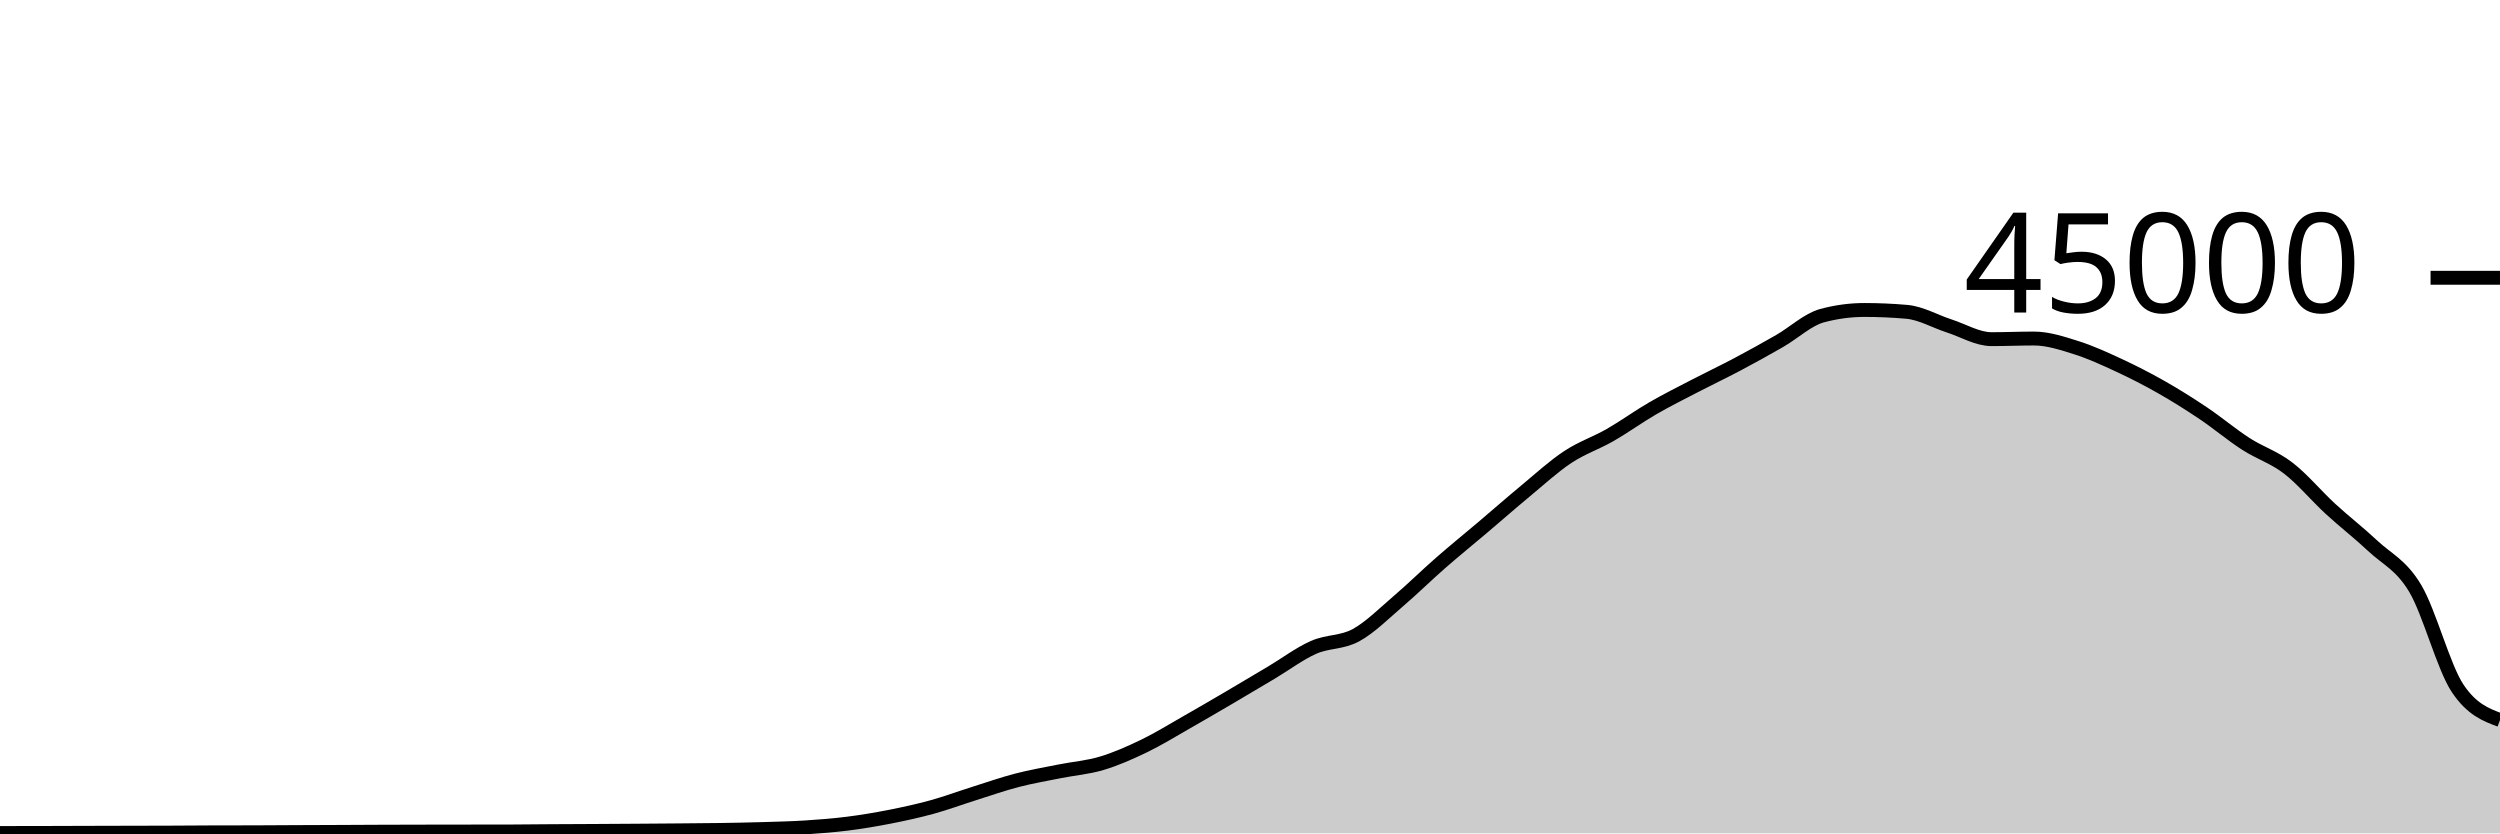
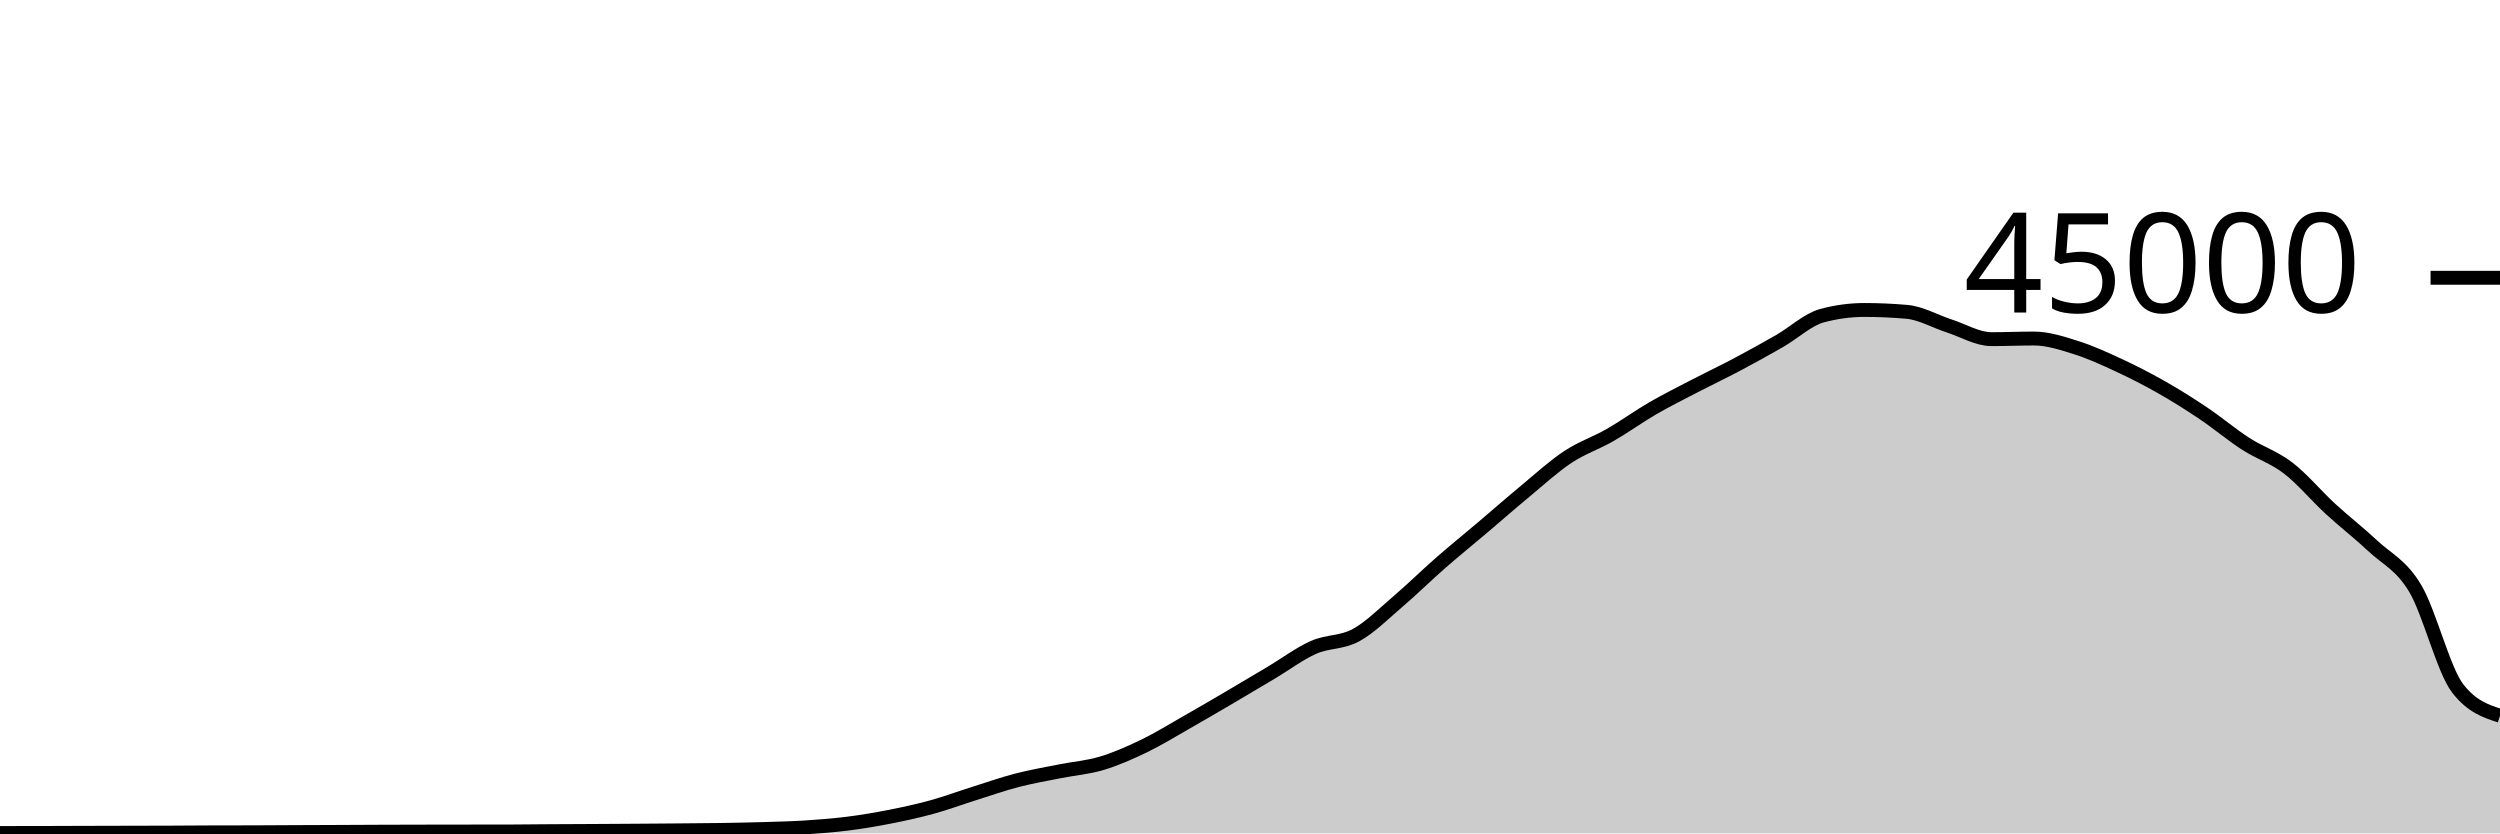
<svg xmlns="http://www.w3.org/2000/svg" viewBox="0 0 180 60">
  <g transform="translate(0,20)">
-     <path class="area" fill="rgba(0, 0, 0, 0.2)" d="M0,39.976C1.017,39.975,2.034,39.975,3.051,39.972C4.068,39.97,5.085,39.965,6.102,39.962C7.119,39.959,8.136,39.956,9.153,39.954C10.169,39.951,11.186,39.951,12.203,39.947C13.22,39.943,14.237,39.933,15.254,39.93C16.271,39.927,17.288,39.928,18.305,39.925C19.322,39.922,20.339,39.914,21.356,39.909C22.373,39.905,23.39,39.901,24.407,39.897C25.424,39.892,26.441,39.886,27.458,39.882C28.475,39.878,29.492,39.876,30.508,39.874C31.525,39.872,32.542,39.871,33.559,39.869C34.576,39.868,35.593,39.868,36.61,39.867C37.627,39.865,38.644,39.849,39.661,39.843C40.678,39.836,41.695,39.833,42.712,39.828C43.729,39.822,44.746,39.816,45.763,39.809C46.78,39.802,47.797,39.795,48.814,39.786C49.831,39.777,50.847,39.772,51.864,39.756C52.881,39.741,53.898,39.721,54.915,39.691C55.932,39.66,56.949,39.639,57.966,39.574C58.983,39.51,60,39.431,61.017,39.303C62.034,39.175,63.051,39.005,64.068,38.805C65.085,38.605,66.102,38.383,67.119,38.103C68.136,37.823,69.153,37.444,70.169,37.124C71.186,36.803,72.203,36.446,73.22,36.182C74.237,35.918,75.254,35.745,76.271,35.54C77.288,35.336,78.305,35.262,79.322,34.957C80.339,34.653,81.356,34.203,82.373,33.712C83.39,33.221,84.407,32.591,85.424,32.013C86.441,31.435,87.458,30.84,88.475,30.244C89.492,29.648,90.508,29.043,91.525,28.437C92.542,27.832,93.559,27.061,94.576,26.611C95.593,26.16,96.61,26.289,97.627,25.735C98.644,25.181,99.661,24.155,100.678,23.286C101.695,22.418,102.712,21.414,103.729,20.525C104.746,19.636,105.763,18.814,106.78,17.952C107.797,17.09,108.814,16.195,109.831,15.354C110.847,14.512,111.864,13.576,112.881,12.904C113.898,12.232,114.915,11.903,115.932,11.32C116.949,10.737,117.966,9.996,118.983,9.407C120,8.818,121.017,8.312,122.034,7.784C123.051,7.256,124.068,6.775,125.085,6.236C126.102,5.697,127.119,5.135,128.136,4.55C129.153,3.966,130.169,3.003,131.186,2.729C132.203,2.455,133.22,2.318,134.237,2.318C135.254,2.318,136.271,2.363,137.288,2.452C138.305,2.54,139.322,3.139,140.339,3.467C141.356,3.795,142.373,4.419,143.39,4.419C144.407,4.419,145.424,4.374,146.441,4.374C147.458,4.374,148.475,4.713,149.492,5.033C150.508,5.353,151.525,5.821,152.542,6.292C153.559,6.764,154.576,7.282,155.593,7.86C156.61,8.437,157.627,9.074,158.644,9.757C159.661,10.44,160.678,11.301,161.695,11.957C162.712,12.614,163.729,12.917,164.746,13.698C165.763,14.478,166.78,15.706,167.797,16.641C168.814,17.576,169.831,18.354,170.847,19.309C171.864,20.264,172.881,20.662,173.898,22.371C174.915,24.079,175.932,28.036,176.949,29.559C177.966,31.082,178.983,31.463,180,31.844L180,40C178.983,40,177.966,40,176.949,40C175.932,40,174.915,40,173.898,40C172.881,40,171.864,40,170.847,40C169.831,40,168.814,40,167.797,40C166.78,40,165.763,40,164.746,40C163.729,40,162.712,40,161.695,40C160.678,40,159.661,40,158.644,40C157.627,40,156.61,40,155.593,40C154.576,40,153.559,40,152.542,40C151.525,40,150.508,40,149.492,40C148.475,40,147.458,40,146.441,40C145.424,40,144.407,40,143.39,40C142.373,40,141.356,40,140.339,40C139.322,40,138.305,40,137.288,40C136.271,40,135.254,40,134.237,40C133.22,40,132.203,40,131.186,40C130.169,40,129.153,40,128.136,40C127.119,40,126.102,40,125.085,40C124.068,40,123.051,40,122.034,40C121.017,40,120,40,118.983,40C117.966,40,116.949,40,115.932,40C114.915,40,113.898,40,112.881,40C111.864,40,110.847,40,109.831,40C108.814,40,107.797,40,106.78,40C105.763,40,104.746,40,103.729,40C102.712,40,101.695,40,100.678,40C99.661,40,98.644,40,97.627,40C96.61,40,95.593,40,94.576,40C93.559,40,92.542,40,91.525,40C90.508,40,89.492,40,88.475,40C87.458,40,86.441,40,85.424,40C84.407,40,83.39,40,82.373,40C81.356,40,80.339,40,79.322,40C78.305,40,77.288,40,76.271,40C75.254,40,74.237,40,73.22,40C72.203,40,71.186,40,70.169,40C69.153,40,68.136,40,67.119,40C66.102,40,65.085,40,64.068,40C63.051,40,62.034,40,61.017,40C60,40,58.983,40,57.966,40C56.949,40,55.932,40,54.915,40C53.898,40,52.881,40,51.864,40C50.847,40,49.831,40,48.814,40C47.797,40,46.78,40,45.763,40C44.746,40,43.729,40,42.712,40C41.695,40,40.678,40,39.661,40C38.644,40,37.627,40,36.61,40C35.593,40,34.576,40,33.559,40C32.542,40,31.525,40,30.508,40C29.492,40,28.475,40,27.458,40C26.441,40,25.424,40,24.407,40C23.39,40,22.373,40,21.356,40C20.339,40,19.322,40,18.305,40C17.288,40,16.271,40,15.254,40C14.237,40,13.22,40,12.203,40C11.186,40,10.169,40,9.153,40C8.136,40,7.119,40,6.102,40C5.085,40,4.068,40,3.051,40C2.034,40,1.017,40,0,40Z" />
-     <path class="line" stroke="black" fill="none" d="M0,39.976C1.017,39.975,2.034,39.975,3.051,39.972C4.068,39.97,5.085,39.965,6.102,39.962C7.119,39.959,8.136,39.956,9.153,39.954C10.169,39.951,11.186,39.951,12.203,39.947C13.22,39.943,14.237,39.933,15.254,39.93C16.271,39.927,17.288,39.928,18.305,39.925C19.322,39.922,20.339,39.914,21.356,39.909C22.373,39.905,23.39,39.901,24.407,39.897C25.424,39.892,26.441,39.886,27.458,39.882C28.475,39.878,29.492,39.876,30.508,39.874C31.525,39.872,32.542,39.871,33.559,39.869C34.576,39.868,35.593,39.868,36.61,39.867C37.627,39.865,38.644,39.849,39.661,39.843C40.678,39.836,41.695,39.833,42.712,39.828C43.729,39.822,44.746,39.816,45.763,39.809C46.78,39.802,47.797,39.795,48.814,39.786C49.831,39.777,50.847,39.772,51.864,39.756C52.881,39.741,53.898,39.721,54.915,39.691C55.932,39.66,56.949,39.639,57.966,39.574C58.983,39.51,60,39.431,61.017,39.303C62.034,39.175,63.051,39.005,64.068,38.805C65.085,38.605,66.102,38.383,67.119,38.103C68.136,37.823,69.153,37.444,70.169,37.124C71.186,36.803,72.203,36.446,73.22,36.182C74.237,35.918,75.254,35.745,76.271,35.54C77.288,35.336,78.305,35.262,79.322,34.957C80.339,34.653,81.356,34.203,82.373,33.712C83.39,33.221,84.407,32.591,85.424,32.013C86.441,31.435,87.458,30.84,88.475,30.244C89.492,29.648,90.508,29.043,91.525,28.437C92.542,27.832,93.559,27.061,94.576,26.611C95.593,26.16,96.61,26.289,97.627,25.735C98.644,25.181,99.661,24.155,100.678,23.286C101.695,22.418,102.712,21.414,103.729,20.525C104.746,19.636,105.763,18.814,106.78,17.952C107.797,17.09,108.814,16.195,109.831,15.354C110.847,14.512,111.864,13.576,112.881,12.904C113.898,12.232,114.915,11.903,115.932,11.32C116.949,10.737,117.966,9.996,118.983,9.407C120,8.818,121.017,8.312,122.034,7.784C123.051,7.256,124.068,6.775,125.085,6.236C126.102,5.697,127.119,5.135,128.136,4.55C129.153,3.966,130.169,3.003,131.186,2.729C132.203,2.455,133.22,2.318,134.237,2.318C135.254,2.318,136.271,2.363,137.288,2.452C138.305,2.54,139.322,3.139,140.339,3.467C141.356,3.795,142.373,4.419,143.39,4.419C144.407,4.419,145.424,4.374,146.441,4.374C147.458,4.374,148.475,4.713,149.492,5.033C150.508,5.353,151.525,5.821,152.542,6.292C153.559,6.764,154.576,7.282,155.593,7.86C156.61,8.437,157.627,9.074,158.644,9.757C159.661,10.44,160.678,11.301,161.695,11.957C162.712,12.614,163.729,12.917,164.746,13.698C165.763,14.478,166.78,15.706,167.797,16.641C168.814,17.576,169.831,18.354,170.847,19.309C171.864,20.264,172.881,20.662,173.898,22.371C174.915,24.079,175.932,28.036,176.949,29.559C177.966,31.082,178.983,31.463,180,31.844" />
+     <path class="area" fill="rgba(0, 0, 0, 0.2)" d="M0,39.976C1.017,39.975,2.034,39.975,3.051,39.972C4.068,39.97,5.085,39.965,6.102,39.962C7.119,39.959,8.136,39.956,9.153,39.954C10.169,39.951,11.186,39.951,12.203,39.947C13.22,39.943,14.237,39.933,15.254,39.93C16.271,39.927,17.288,39.928,18.305,39.925C19.322,39.922,20.339,39.914,21.356,39.909C22.373,39.905,23.39,39.901,24.407,39.897C25.424,39.892,26.441,39.886,27.458,39.882C28.475,39.878,29.492,39.876,30.508,39.874C31.525,39.872,32.542,39.871,33.559,39.869C34.576,39.868,35.593,39.868,36.61,39.867C37.627,39.865,38.644,39.849,39.661,39.843C40.678,39.836,41.695,39.833,42.712,39.828C43.729,39.822,44.746,39.816,45.763,39.809C46.78,39.802,47.797,39.795,48.814,39.786C49.831,39.777,50.847,39.772,51.864,39.756C52.881,39.741,53.898,39.721,54.915,39.691C55.932,39.66,56.949,39.639,57.966,39.574C58.983,39.51,60,39.431,61.017,39.303C62.034,39.175,63.051,39.005,64.068,38.805C65.085,38.605,66.102,38.383,67.119,38.103C68.136,37.823,69.153,37.444,70.169,37.124C71.186,36.803,72.203,36.446,73.22,36.182C74.237,35.918,75.254,35.745,76.271,35.54C77.288,35.336,78.305,35.262,79.322,34.957C80.339,34.653,81.356,34.203,82.373,33.712C83.39,33.221,84.407,32.591,85.424,32.013C86.441,31.435,87.458,30.84,88.475,30.244C89.492,29.648,90.508,29.043,91.525,28.437C92.542,27.832,93.559,27.061,94.576,26.611C95.593,26.16,96.61,26.289,97.627,25.735C98.644,25.181,99.661,24.155,100.678,23.286C101.695,22.418,102.712,21.414,103.729,20.525C104.746,19.636,105.763,18.814,106.78,17.952C107.797,17.09,108.814,16.195,109.831,15.354C110.847,14.512,111.864,13.576,112.881,12.904C113.898,12.232,114.915,11.903,115.932,11.32C116.949,10.737,117.966,9.996,118.983,9.407C120,8.818,121.017,8.312,122.034,7.784C123.051,7.256,124.068,6.775,125.085,6.236C126.102,5.697,127.119,5.135,128.136,4.55C129.153,3.966,130.169,3.003,131.186,2.729C132.203,2.455,133.22,2.318,134.237,2.318C135.254,2.318,136.271,2.363,137.288,2.452C138.305,2.54,139.322,3.139,140.339,3.467C141.356,3.795,142.373,4.419,143.39,4.419C144.407,4.419,145.424,4.374,146.441,4.374C147.458,4.374,148.475,4.713,149.492,5.033C150.508,5.353,151.525,5.821,152.542,6.292C153.559,6.764,154.576,7.282,155.593,7.86C156.61,8.437,157.627,9.074,158.644,9.757C159.661,10.44,160.678,11.301,161.695,11.957C162.712,12.614,163.729,12.917,164.746,13.698C165.763,14.478,166.78,15.706,167.797,16.641C168.814,17.576,169.831,18.354,170.847,19.309C171.864,20.264,172.881,20.662,173.898,22.371C174.915,24.079,175.932,28.242,176.949,29.559C177.966,30.876,178.983,31.205,180,31.534L180,40C178.983,40,177.966,40,176.949,40C175.932,40,174.915,40,173.898,40C172.881,40,171.864,40,170.847,40C169.831,40,168.814,40,167.797,40C166.78,40,165.763,40,164.746,40C163.729,40,162.712,40,161.695,40C160.678,40,159.661,40,158.644,40C157.627,40,156.61,40,155.593,40C154.576,40,153.559,40,152.542,40C151.525,40,150.508,40,149.492,40C148.475,40,147.458,40,146.441,40C145.424,40,144.407,40,143.39,40C142.373,40,141.356,40,140.339,40C139.322,40,138.305,40,137.288,40C136.271,40,135.254,40,134.237,40C133.22,40,132.203,40,131.186,40C130.169,40,129.153,40,128.136,40C127.119,40,126.102,40,125.085,40C124.068,40,123.051,40,122.034,40C121.017,40,120,40,118.983,40C117.966,40,116.949,40,115.932,40C114.915,40,113.898,40,112.881,40C111.864,40,110.847,40,109.831,40C108.814,40,107.797,40,106.78,40C105.763,40,104.746,40,103.729,40C102.712,40,101.695,40,100.678,40C99.661,40,98.644,40,97.627,40C96.61,40,95.593,40,94.576,40C93.559,40,92.542,40,91.525,40C90.508,40,89.492,40,88.475,40C87.458,40,86.441,40,85.424,40C84.407,40,83.39,40,82.373,40C81.356,40,80.339,40,79.322,40C78.305,40,77.288,40,76.271,40C75.254,40,74.237,40,73.22,40C72.203,40,71.186,40,70.169,40C69.153,40,68.136,40,67.119,40C66.102,40,65.085,40,64.068,40C63.051,40,62.034,40,61.017,40C60,40,58.983,40,57.966,40C56.949,40,55.932,40,54.915,40C53.898,40,52.881,40,51.864,40C50.847,40,49.831,40,48.814,40C47.797,40,46.78,40,45.763,40C44.746,40,43.729,40,42.712,40C41.695,40,40.678,40,39.661,40C38.644,40,37.627,40,36.61,40C35.593,40,34.576,40,33.559,40C32.542,40,31.525,40,30.508,40C29.492,40,28.475,40,27.458,40C26.441,40,25.424,40,24.407,40C23.39,40,22.373,40,21.356,40C20.339,40,19.322,40,18.305,40C17.288,40,16.271,40,15.254,40C14.237,40,13.22,40,12.203,40C11.186,40,10.169,40,9.153,40C8.136,40,7.119,40,6.102,40C5.085,40,4.068,40,3.051,40C2.034,40,1.017,40,0,40Z" />
+     <path class="line" stroke="black" fill="none" d="M0,39.976C1.017,39.975,2.034,39.975,3.051,39.972C4.068,39.97,5.085,39.965,6.102,39.962C7.119,39.959,8.136,39.956,9.153,39.954C10.169,39.951,11.186,39.951,12.203,39.947C13.22,39.943,14.237,39.933,15.254,39.93C16.271,39.927,17.288,39.928,18.305,39.925C19.322,39.922,20.339,39.914,21.356,39.909C22.373,39.905,23.39,39.901,24.407,39.897C25.424,39.892,26.441,39.886,27.458,39.882C28.475,39.878,29.492,39.876,30.508,39.874C31.525,39.872,32.542,39.871,33.559,39.869C34.576,39.868,35.593,39.868,36.61,39.867C37.627,39.865,38.644,39.849,39.661,39.843C40.678,39.836,41.695,39.833,42.712,39.828C43.729,39.822,44.746,39.816,45.763,39.809C46.78,39.802,47.797,39.795,48.814,39.786C49.831,39.777,50.847,39.772,51.864,39.756C52.881,39.741,53.898,39.721,54.915,39.691C55.932,39.66,56.949,39.639,57.966,39.574C58.983,39.51,60,39.431,61.017,39.303C62.034,39.175,63.051,39.005,64.068,38.805C65.085,38.605,66.102,38.383,67.119,38.103C68.136,37.823,69.153,37.444,70.169,37.124C71.186,36.803,72.203,36.446,73.22,36.182C74.237,35.918,75.254,35.745,76.271,35.54C77.288,35.336,78.305,35.262,79.322,34.957C80.339,34.653,81.356,34.203,82.373,33.712C83.39,33.221,84.407,32.591,85.424,32.013C86.441,31.435,87.458,30.84,88.475,30.244C89.492,29.648,90.508,29.043,91.525,28.437C92.542,27.832,93.559,27.061,94.576,26.611C95.593,26.16,96.61,26.289,97.627,25.735C98.644,25.181,99.661,24.155,100.678,23.286C101.695,22.418,102.712,21.414,103.729,20.525C104.746,19.636,105.763,18.814,106.78,17.952C107.797,17.09,108.814,16.195,109.831,15.354C110.847,14.512,111.864,13.576,112.881,12.904C113.898,12.232,114.915,11.903,115.932,11.32C116.949,10.737,117.966,9.996,118.983,9.407C120,8.818,121.017,8.312,122.034,7.784C123.051,7.256,124.068,6.775,125.085,6.236C126.102,5.697,127.119,5.135,128.136,4.55C129.153,3.966,130.169,3.003,131.186,2.729C132.203,2.455,133.22,2.318,134.237,2.318C135.254,2.318,136.271,2.363,137.288,2.452C138.305,2.54,139.322,3.139,140.339,3.467C141.356,3.795,142.373,4.419,143.39,4.419C144.407,4.419,145.424,4.374,146.441,4.374C147.458,4.374,148.475,4.713,149.492,5.033C150.508,5.353,151.525,5.821,152.542,6.292C153.559,6.764,154.576,7.282,155.593,7.86C156.61,8.437,157.627,9.074,158.644,9.757C159.661,10.44,160.678,11.301,161.695,11.957C162.712,12.614,163.729,12.917,164.746,13.698C165.763,14.478,166.78,15.706,167.797,16.641C168.814,17.576,169.831,18.354,170.847,19.309C171.864,20.264,172.881,20.662,173.898,22.371C174.915,24.079,175.932,28.242,176.949,29.559C177.966,30.876,178.983,31.205,180,31.534" />
    <path class="axis-ceiling" stroke-width="1" stroke="black" fill="none" d="M175,0L180,0" />
    <text class="axis-ceiling-label" font-family="sans-serif" text-anchor="end" font-size="10px" x="170" y="2.5">45000</text>
  </g>
</svg>
